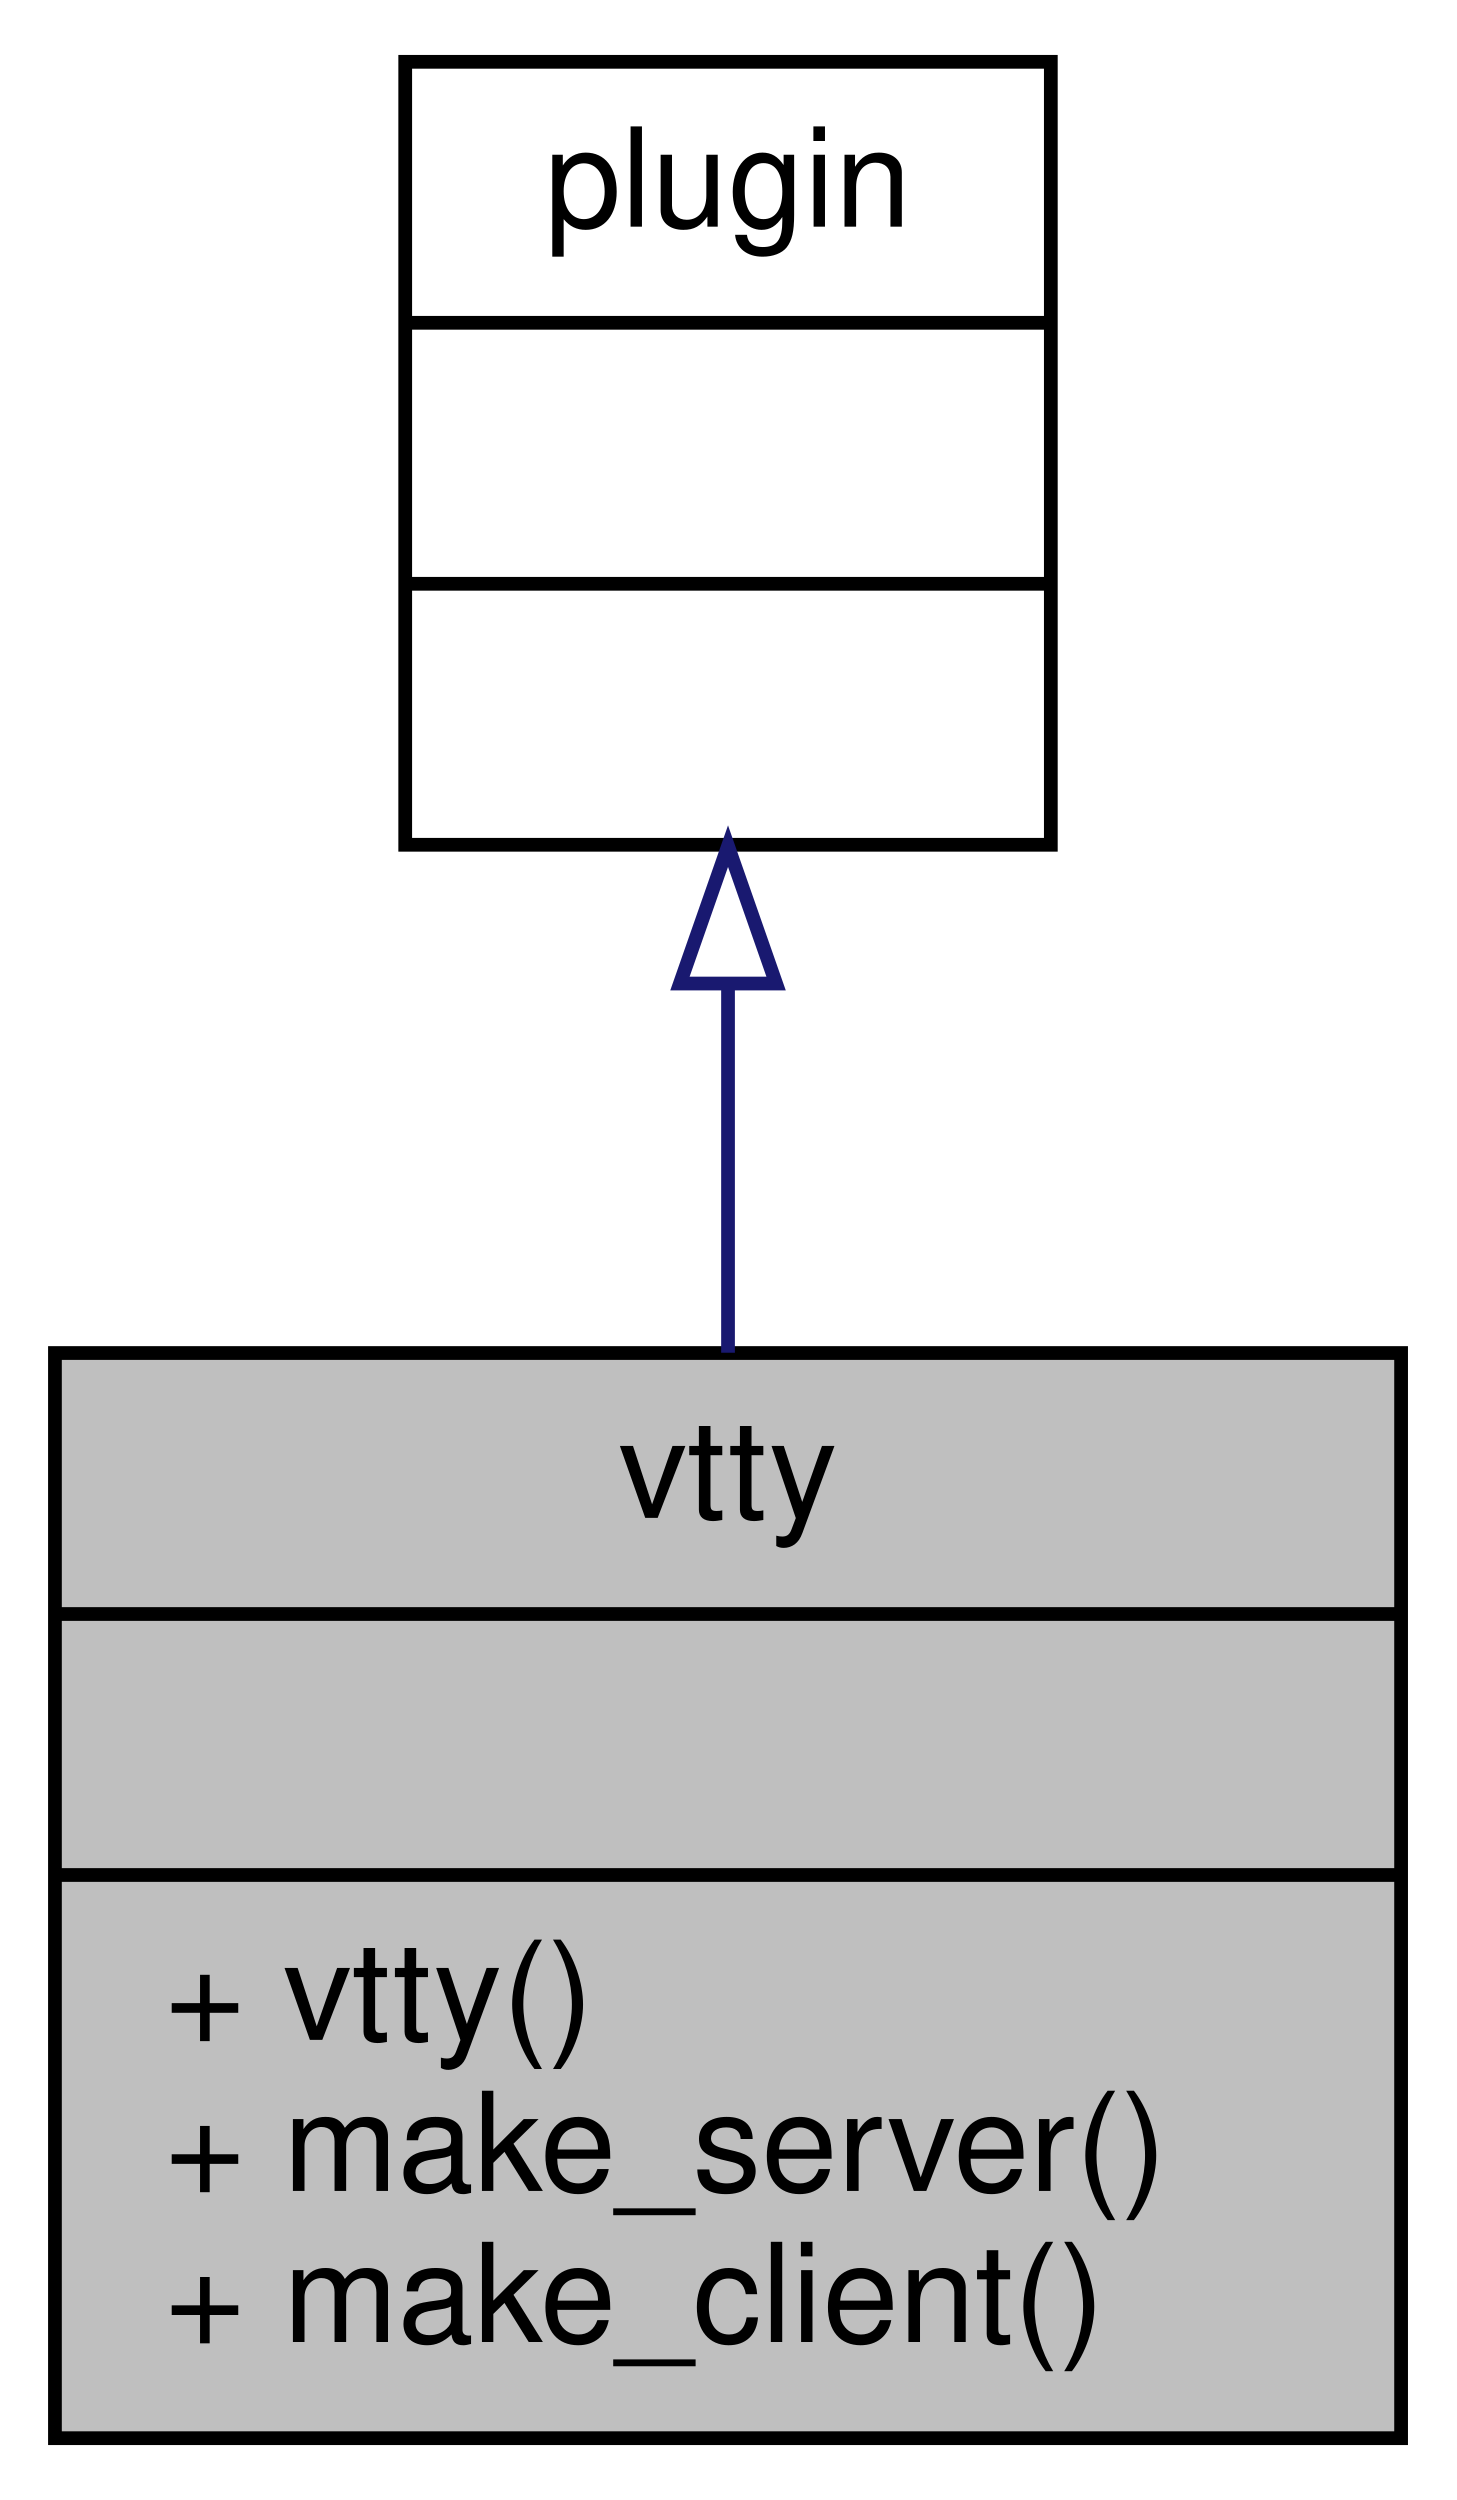
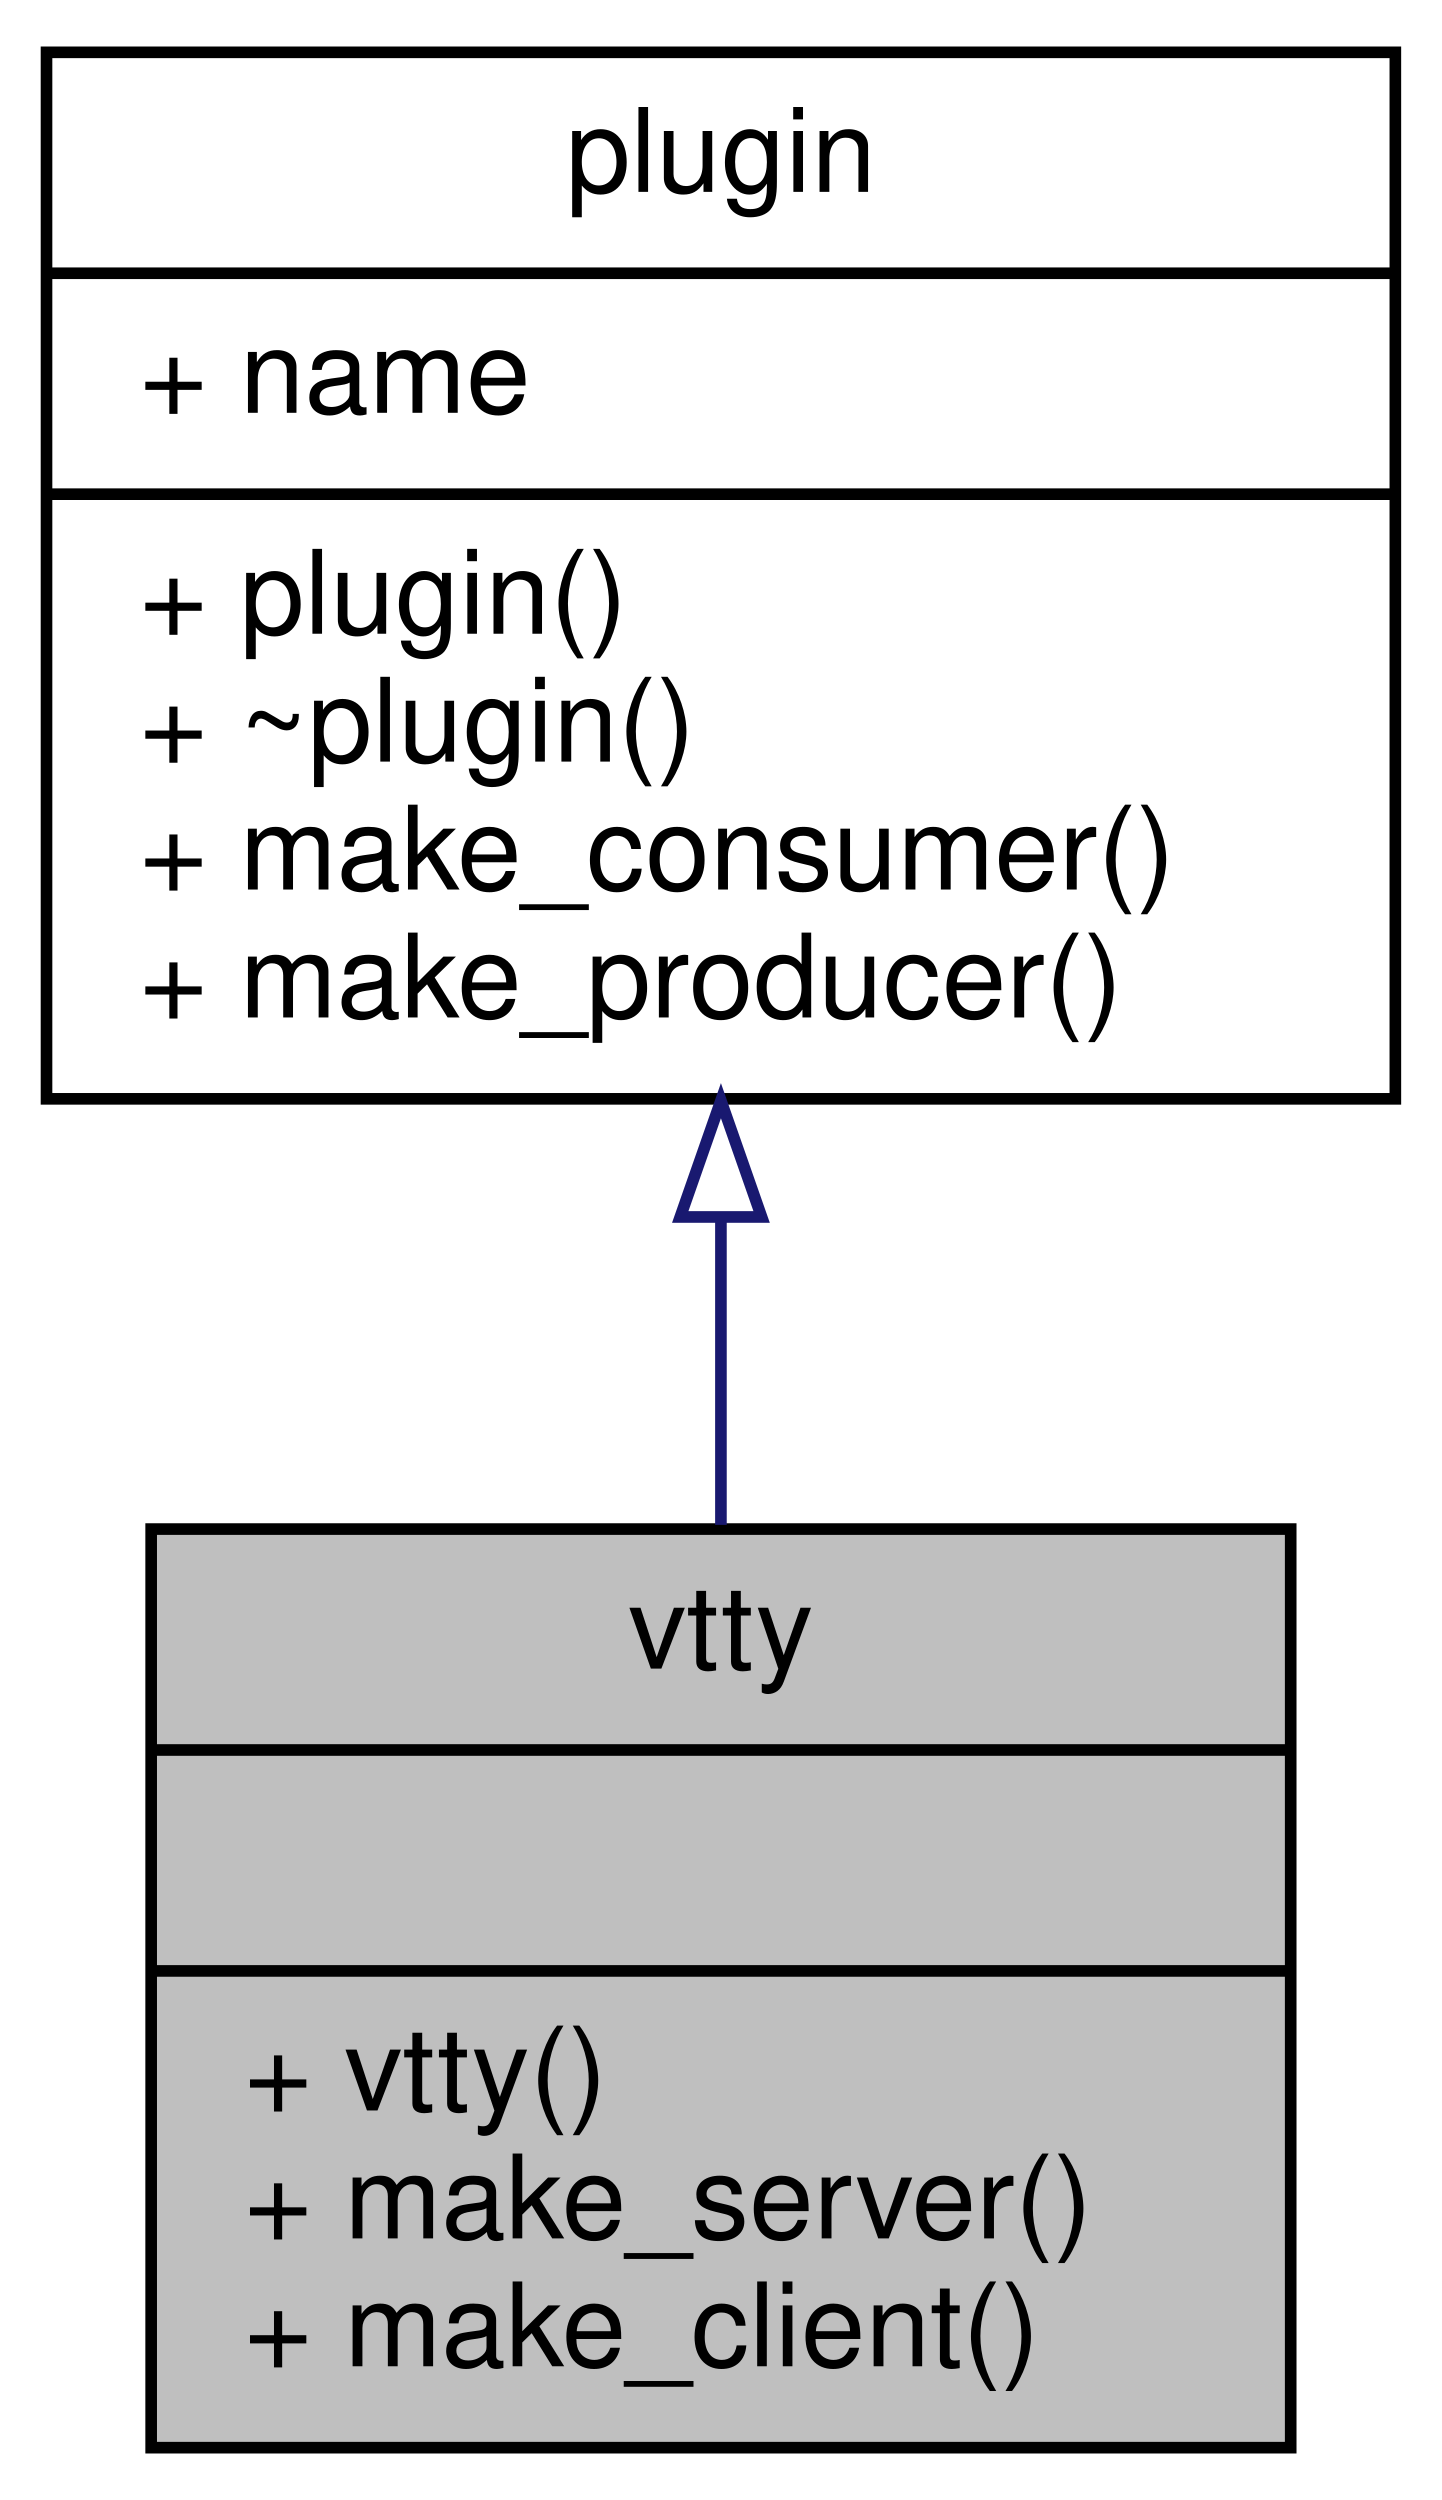
- <svg xmlns="http://www.w3.org/2000/svg" xmlns:xlink="http://www.w3.org/1999/xlink" width="106pt" height="182pt" viewBox="0.00 0.00 106.00 182.00">
-   <g id="graph0" class="graph" transform="scale(1 1) rotate(0) translate(4 178)">
+ <svg xmlns="http://www.w3.org/2000/svg" xmlns:xlink="http://www.w3.org/1999/xlink" width="124pt" height="215pt" viewBox="0.00 0.00 124.00 215.00">
+   <g id="graph0" class="graph" transform="scale(1 1) rotate(0) translate(4 211)">
    <g id="node1" class="node">
      <g id="a_node1">
        <a xlink:title=" ">
-           <polygon fill="#bfbfbf" stroke="black" points="0,-0.5 0,-79.5 98,-79.5 98,-0.5 0,-0.5" />
-           <text text-anchor="middle" x="49" y="-67.5" font-family="Helvetica,sans-Serif" font-size="10.00">vtty</text>
-           <polyline fill="none" stroke="black" points="0,-60.5 98,-60.5 " />
-           <text text-anchor="middle" x="49" y="-48.5" font-family="Helvetica,sans-Serif" font-size="10.00"> </text>
-           <polyline fill="none" stroke="black" points="0,-41.5 98,-41.5 " />
-           <text text-anchor="start" x="8" y="-29.5" font-family="Helvetica,sans-Serif" font-size="10.00">+ vtty()</text>
-           <text text-anchor="start" x="8" y="-18.5" font-family="Helvetica,sans-Serif" font-size="10.00">+ make_server()</text>
-           <text text-anchor="start" x="8" y="-7.5" font-family="Helvetica,sans-Serif" font-size="10.00">+ make_client()</text>
+           <polygon fill="#bfbfbf" stroke="black" points="9,-0.5 9,-79.5 107,-79.5 107,-0.5 9,-0.5" />
+           <text text-anchor="middle" x="58" y="-67.5" font-family="Helvetica,sans-Serif" font-size="10.00">vtty</text>
+           <polyline fill="none" stroke="black" points="9,-60.5 107,-60.5 " />
+           <text text-anchor="middle" x="58" y="-48.5" font-family="Helvetica,sans-Serif" font-size="10.00"> </text>
+           <polyline fill="none" stroke="black" points="9,-41.5 107,-41.5 " />
+           <text text-anchor="start" x="17" y="-29.5" font-family="Helvetica,sans-Serif" font-size="10.00">+ vtty()</text>
+           <text text-anchor="start" x="17" y="-18.5" font-family="Helvetica,sans-Serif" font-size="10.00">+ make_server()</text>
+           <text text-anchor="start" x="17" y="-7.5" font-family="Helvetica,sans-Serif" font-size="10.00">+ make_client()</text>
        </a>
      </g>
    </g>
    <g id="node2" class="node">
      <g id="a_node2">
-         <a xlink:title=" ">
-           <polygon fill="none" stroke="black" points="25.5,-116.5 25.5,-173.5 72.5,-173.5 72.5,-116.5 25.5,-116.5" />
-           <text text-anchor="middle" x="49" y="-161.5" font-family="Helvetica,sans-Serif" font-size="10.00">plugin</text>
-           <polyline fill="none" stroke="black" points="25.5,-154.5 72.5,-154.5 " />
-           <text text-anchor="middle" x="49" y="-142.5" font-family="Helvetica,sans-Serif" font-size="10.00"> </text>
-           <polyline fill="none" stroke="black" points="25.5,-135.5 72.5,-135.5 " />
-           <text text-anchor="middle" x="49" y="-123.5" font-family="Helvetica,sans-Serif" font-size="10.00"> </text>
+         <a target="_parent" xlink:href="../libpalliate/classplugin.html" xlink:title=" ">
+           <polygon fill="none" stroke="black" points="0,-116.5 0,-206.5 116,-206.5 116,-116.5 0,-116.5" />
+           <text text-anchor="middle" x="58" y="-194.5" font-family="Helvetica,sans-Serif" font-size="10.00">plugin</text>
+           <polyline fill="none" stroke="black" points="0,-187.5 116,-187.5 " />
+           <text text-anchor="start" x="8" y="-175.5" font-family="Helvetica,sans-Serif" font-size="10.00">+ name</text>
+           <polyline fill="none" stroke="black" points="0,-168.5 116,-168.5 " />
+           <text text-anchor="start" x="8" y="-156.5" font-family="Helvetica,sans-Serif" font-size="10.00">+ plugin()</text>
+           <text text-anchor="start" x="8" y="-145.5" font-family="Helvetica,sans-Serif" font-size="10.00">+ ~plugin()</text>
+           <text text-anchor="start" x="8" y="-134.5" font-family="Helvetica,sans-Serif" font-size="10.00">+ make_consumer()</text>
+           <text text-anchor="start" x="8" y="-123.5" font-family="Helvetica,sans-Serif" font-size="10.00">+ make_producer()</text>
        </a>
      </g>
    </g>
    <g id="edge1" class="edge">
-       <path fill="none" stroke="midnightblue" d="M49,-106.16C49,-97.47 49,-88.23 49,-79.52" />
-       <polygon fill="none" stroke="midnightblue" points="45.5,-106.4 49,-116.4 52.5,-106.4 45.5,-106.4" />
+       <path fill="none" stroke="midnightblue" d="M58,-106.08C58,-97.23 58,-88.23 58,-79.86" />
+       <polygon fill="none" stroke="midnightblue" points="54.5,-106.34 58,-116.34 61.5,-106.34 54.5,-106.34" />
    </g>
  </g>
</svg>
